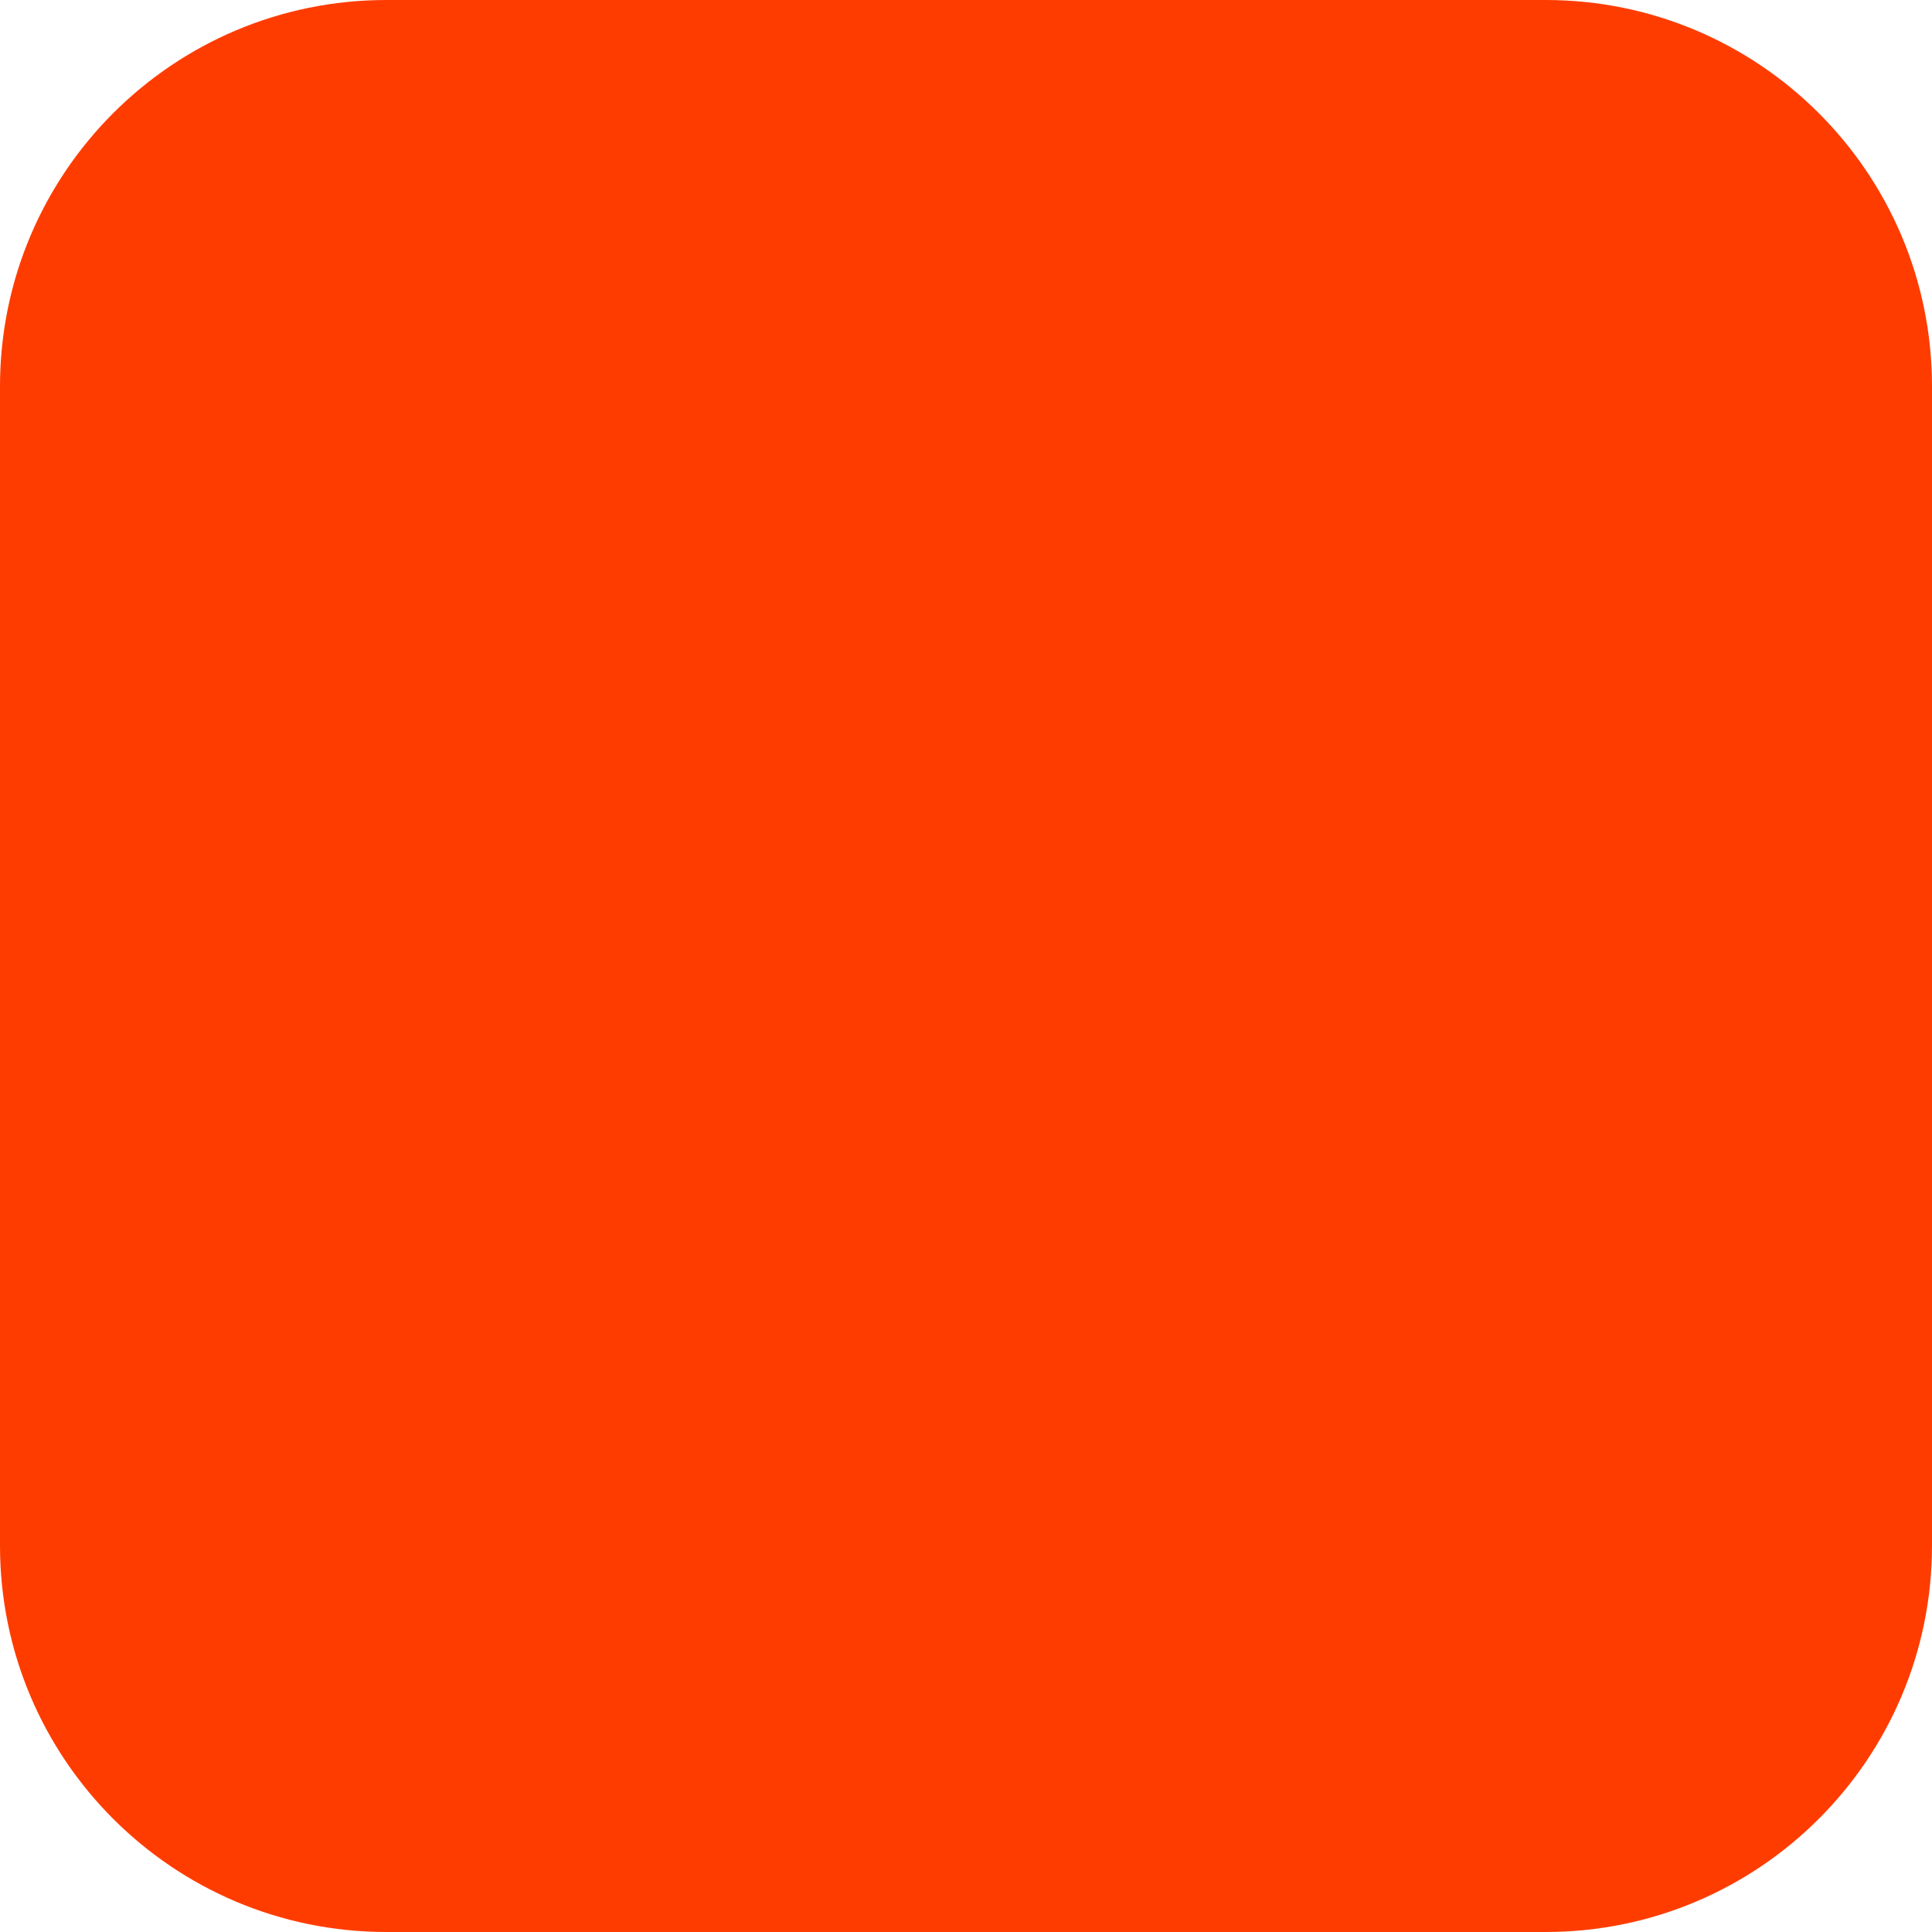
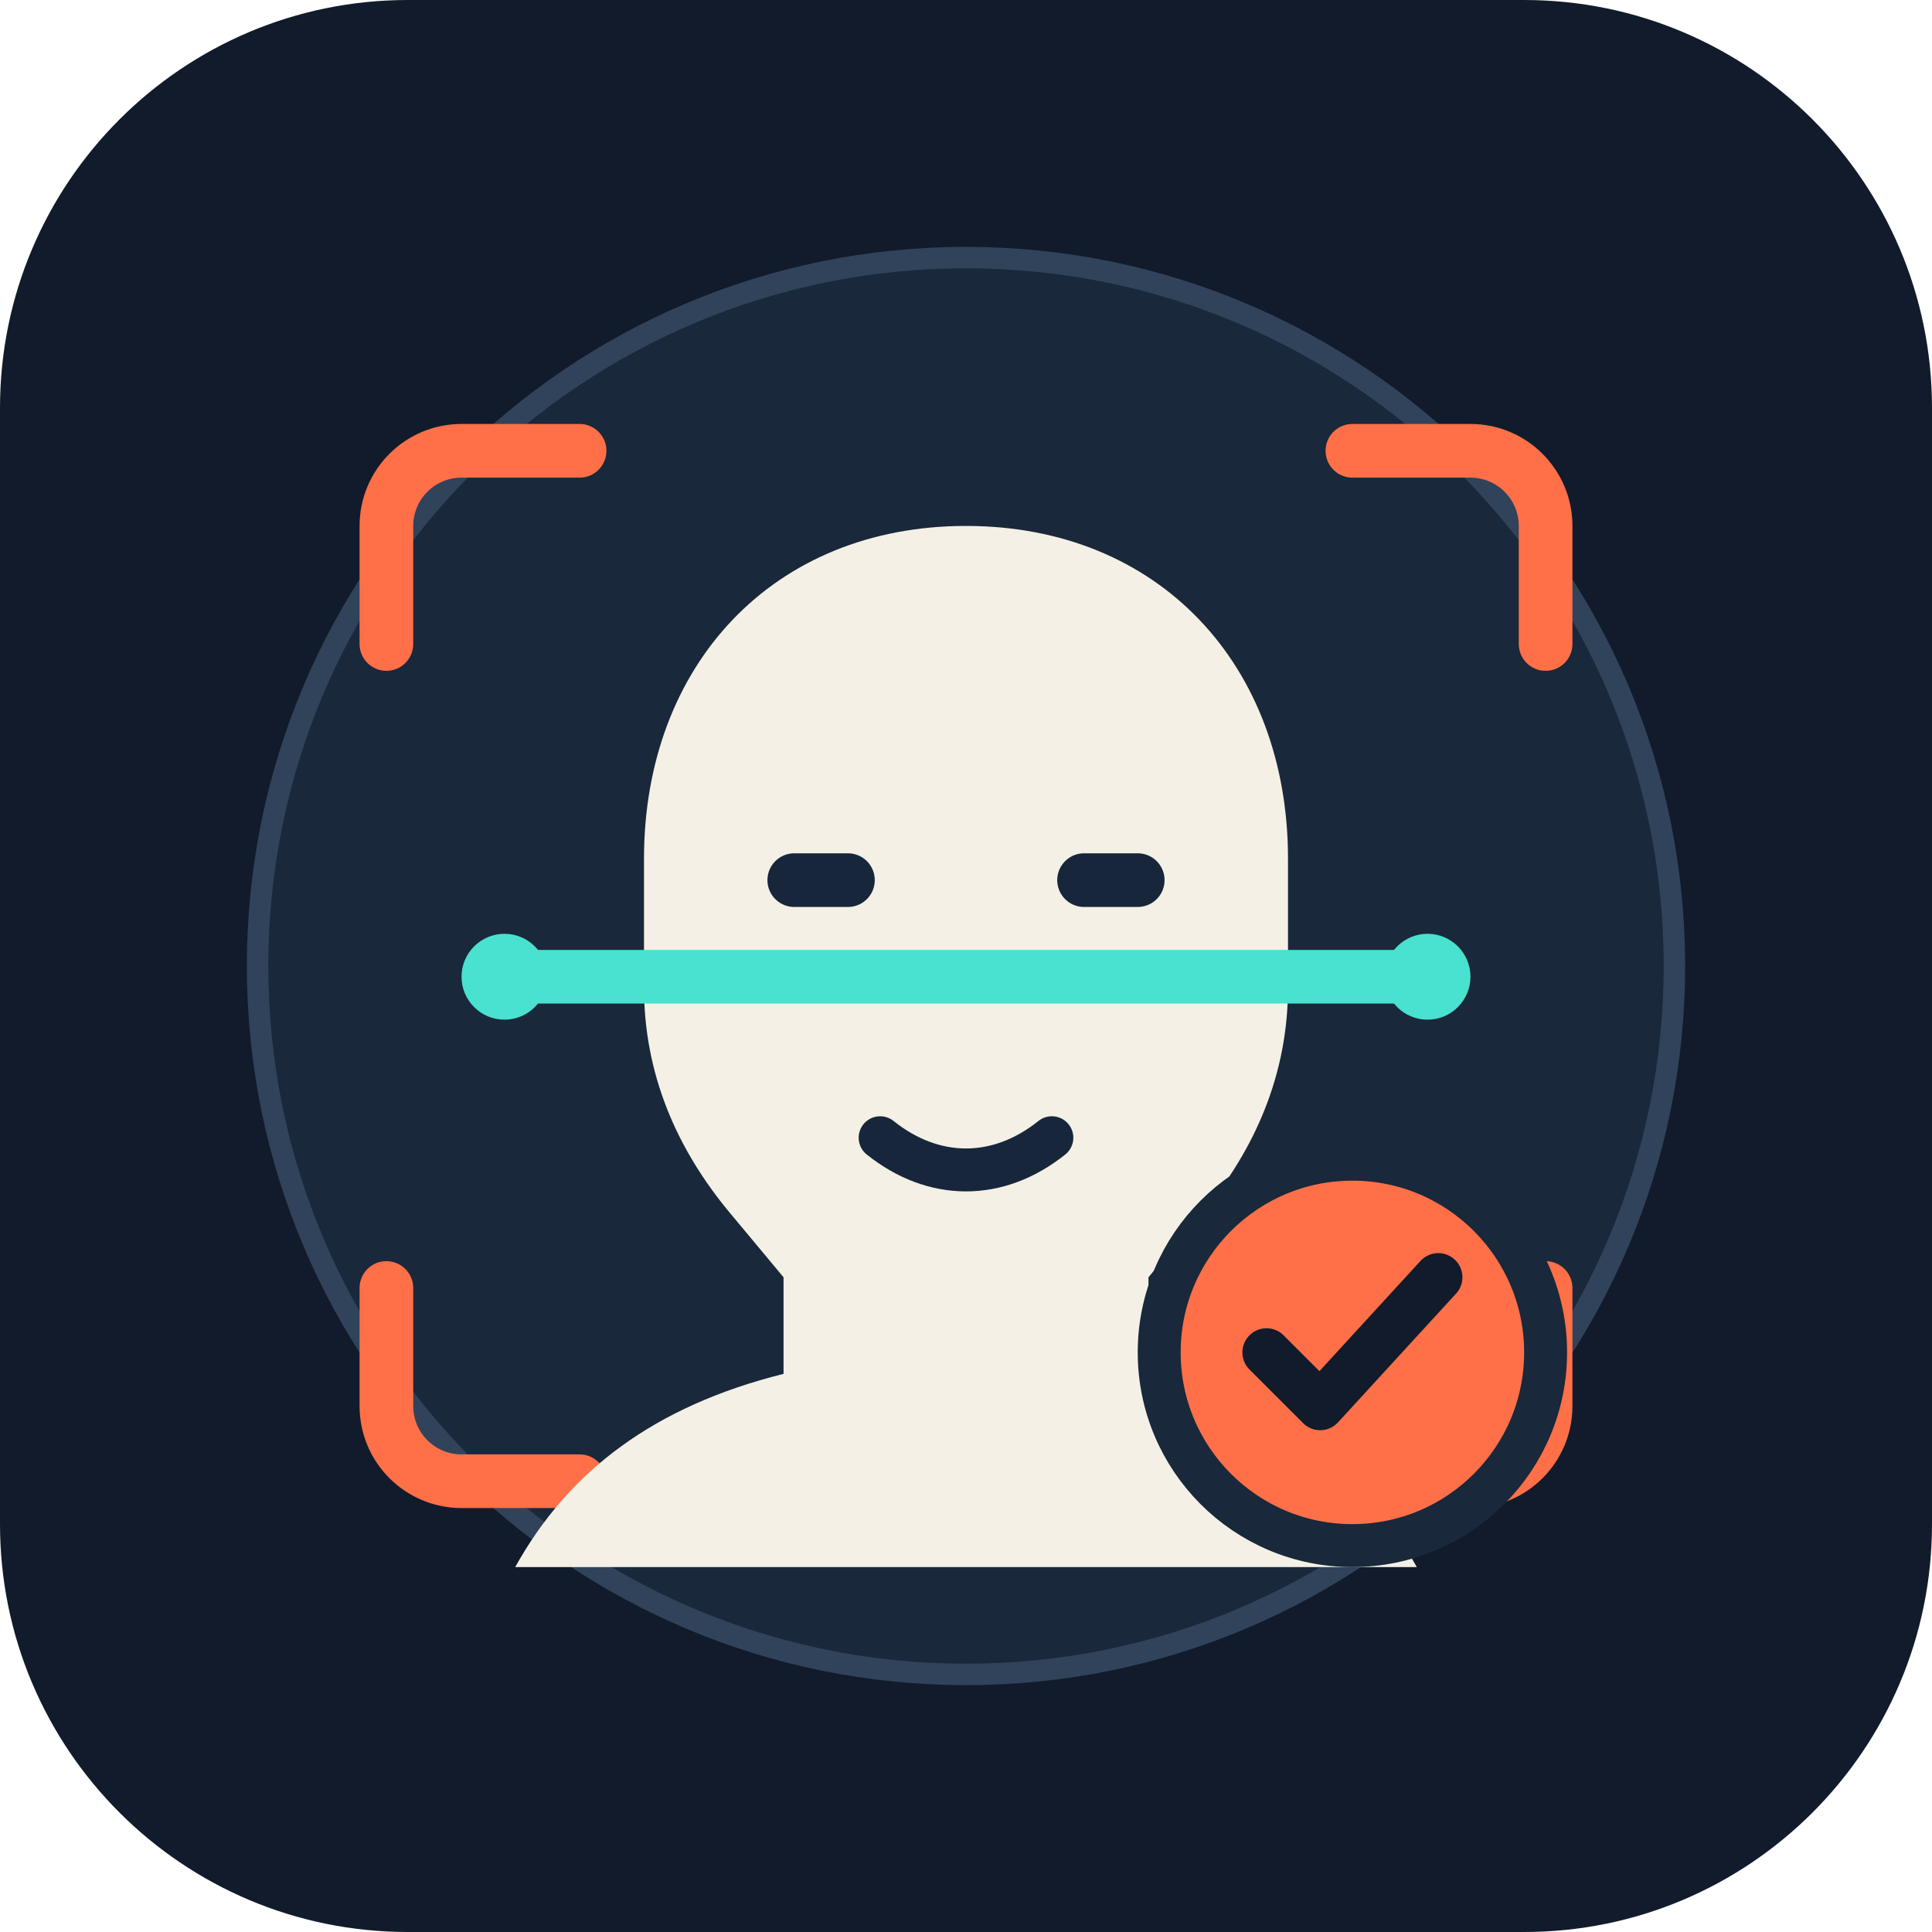
- <svg xmlns="http://www.w3.org/2000/svg" width="180" height="180" viewBox="0 0 180 180" fill="none">
-   <rect width="180" height="180" rx="36" fill="#FF3C00" />
+ <svg xmlns="http://www.w3.org/2000/svg" viewBox="0 0 180 180">
+   <rect width="180" height="180" rx="38" fill="#111B2B" />
+   <circle cx="90" cy="90" r="66" fill="#19283A" stroke="#30435A" stroke-width="2" />
+   <path d="M54 42H43a7 7 0 0 0-7 7v11M126 42h11a7 7 0 0 1 7 7v11M36 120v11a7 7 0 0 0 7 7h11M144 120v11a7 7 0 0 1-7 7h-11" fill="none" stroke="#FF7048" stroke-width="5" stroke-linecap="round" />
+   <path d="M90 49c-18 0-30 13-30 31v12c0 8 3 15 8 21l5 6v9c-12 3-20 9-25 18h84c-5-9-13-15-25-18v-9l5-6c5-6 8-13 8-21V80c0-18-12-31-30-31Z" fill="#F4F0E6" />
+   <path d="M74 82h5M101 82h5" stroke="#17263A" stroke-width="5" stroke-linecap="round" />
+   <path d="M82 106c5 4 11 4 16 0" fill="none" stroke="#17263A" stroke-width="4" stroke-linecap="round" />
+   <path d="M47 91h86" stroke="#49E1CF" stroke-width="5" stroke-linecap="round" />
+   <circle cx="47" cy="91" r="4" fill="#49E1CF" />
+   <circle cx="133" cy="91" r="4" fill="#49E1CF" />
+   <circle cx="126" cy="126" r="18" fill="#FF7048" stroke="#19283A" stroke-width="4" />
+   <path d="m118 126 5 5 11-12" fill="none" stroke="#111B2B" stroke-width="4.5" stroke-linecap="round" stroke-linejoin="round" />
</svg>
